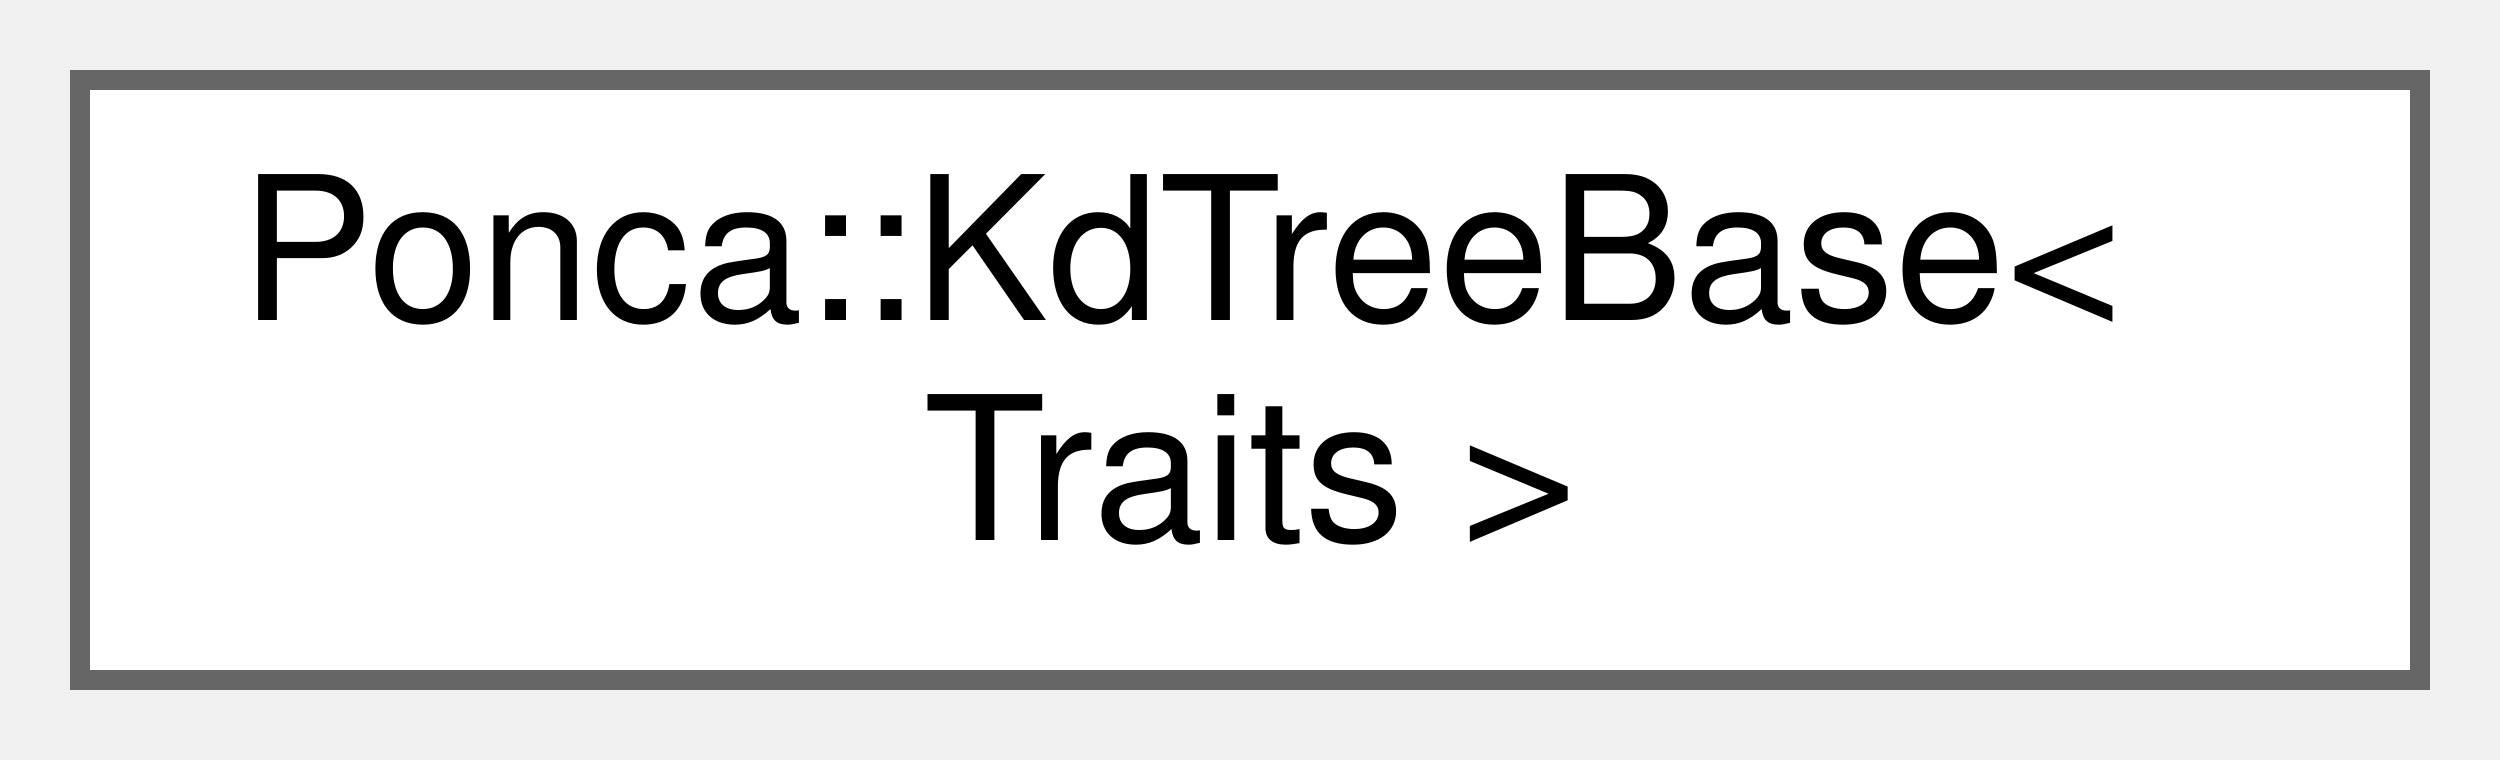
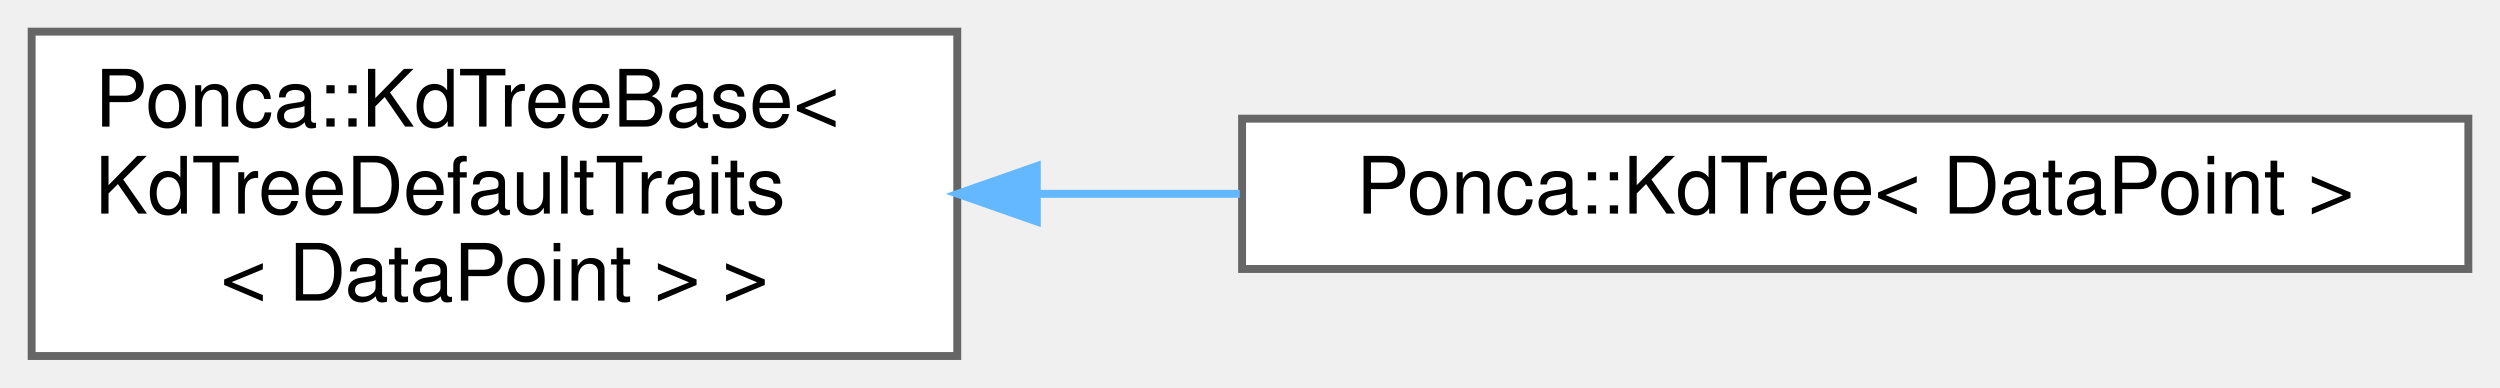
- <svg xmlns="http://www.w3.org/2000/svg" xmlns:xlink="http://www.w3.org/1999/xlink" width="125pt" height="38pt" viewBox="0.00 0.00 125.00 38.00">
-   <g id="graph0" class="graph" transform="scale(1 1) rotate(0) translate(4 34)">
+ <svg xmlns="http://www.w3.org/2000/svg" xmlns:xlink="http://www.w3.org/1999/xlink" width="316pt" height="49pt" viewBox="0.00 0.00 316.00 49.00">
+   <g id="graph0" class="graph" transform="scale(1 1) rotate(0) translate(4 45)">
    <g id="node1" class="node">
      <g id="a_node1">
-         <a xlink:href="classPonca_1_1KdTreeBase.html" target="_top" xlink:title="Customizable base class for KdTree datastructure.">
-           <polygon fill="white" stroke="#666666" points="117,-30 0,-30 0,0 117,0 117,-30" />
-           <text text-anchor="start" x="8" y="-18" font-family="Helvetica,sans-Serif" font-size="10.00">Ponca::KdTreeBase&lt;</text>
-           <text text-anchor="middle" x="58.5" y="-7" font-family="Helvetica,sans-Serif" font-size="10.00"> Traits &gt;</text>
+         <a xlink:href="classPonca_1_1KdTreeBase.html" target="_top" xlink:title=" ">
+           <polygon fill="white" stroke="#666666" points="117,-41 0,-41 0,0 117,0 117,-41" />
+           <text text-anchor="start" x="8" y="-29" font-family="Helvetica,sans-Serif" font-size="10.00">Ponca::KdTreeBase&lt;</text>
+           <text text-anchor="start" x="8" y="-18" font-family="Helvetica,sans-Serif" font-size="10.00"> KdTreeDefaultTraits</text>
+           <text text-anchor="middle" x="58.5" y="-7" font-family="Helvetica,sans-Serif" font-size="10.00">&lt; DataPoint &gt; &gt;</text>
        </a>
      </g>
    </g>
+     <g id="node2" class="node">
+       <g id="a_node2">
+         <a xlink:href="structPonca_1_1KdTree.html" target="_top" xlink:title="Abstract KdTree type with KdTreeDefaultTraits.">
+           <polygon fill="white" stroke="#666666" points="308,-30 153,-30 153,-11 308,-11 308,-30" />
+           <text text-anchor="middle" x="230.5" y="-18" font-family="Helvetica,sans-Serif" font-size="10.00">Ponca::KdTree&lt; DataPoint &gt;</text>
+         </a>
+       </g>
+     </g>
+     <g id="edge1" class="edge">
+       <path fill="none" stroke="#63b8ff" d="M127.16,-20.5C135.56,-20.5 144.19,-20.5 152.71,-20.5" />
+       <polygon fill="#63b8ff" stroke="#63b8ff" points="127.05,-17 117.05,-20.5 127.05,-24 127.05,-17" />
+     </g>
  </g>
</svg>
